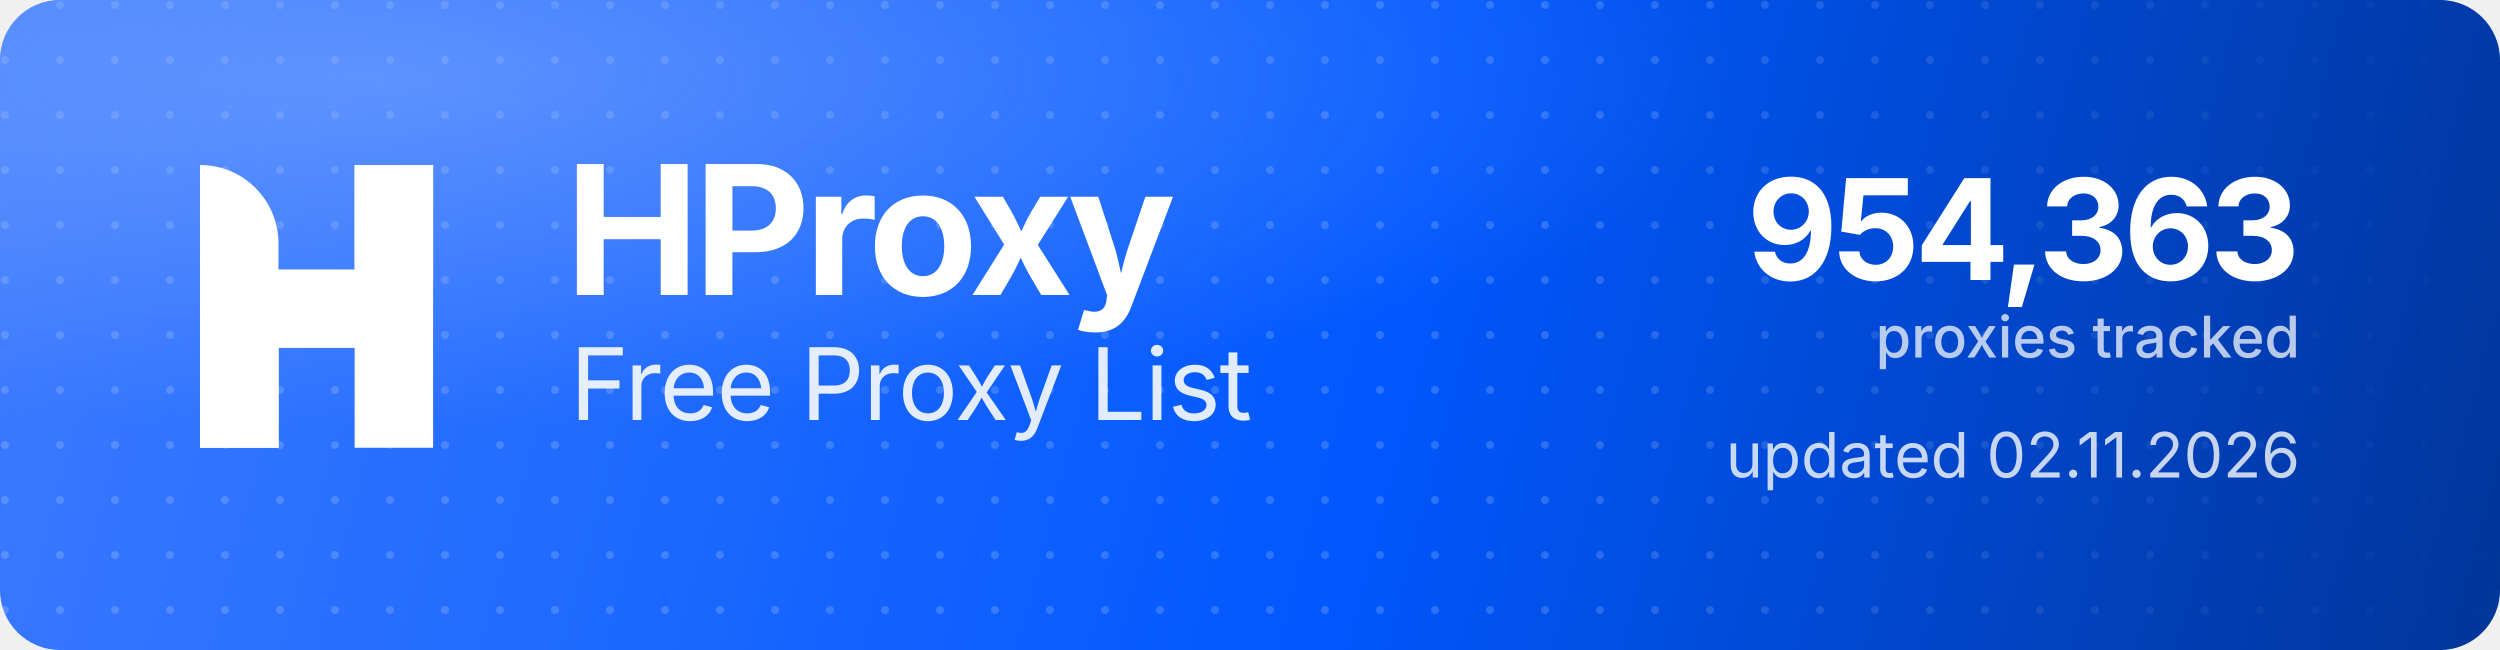
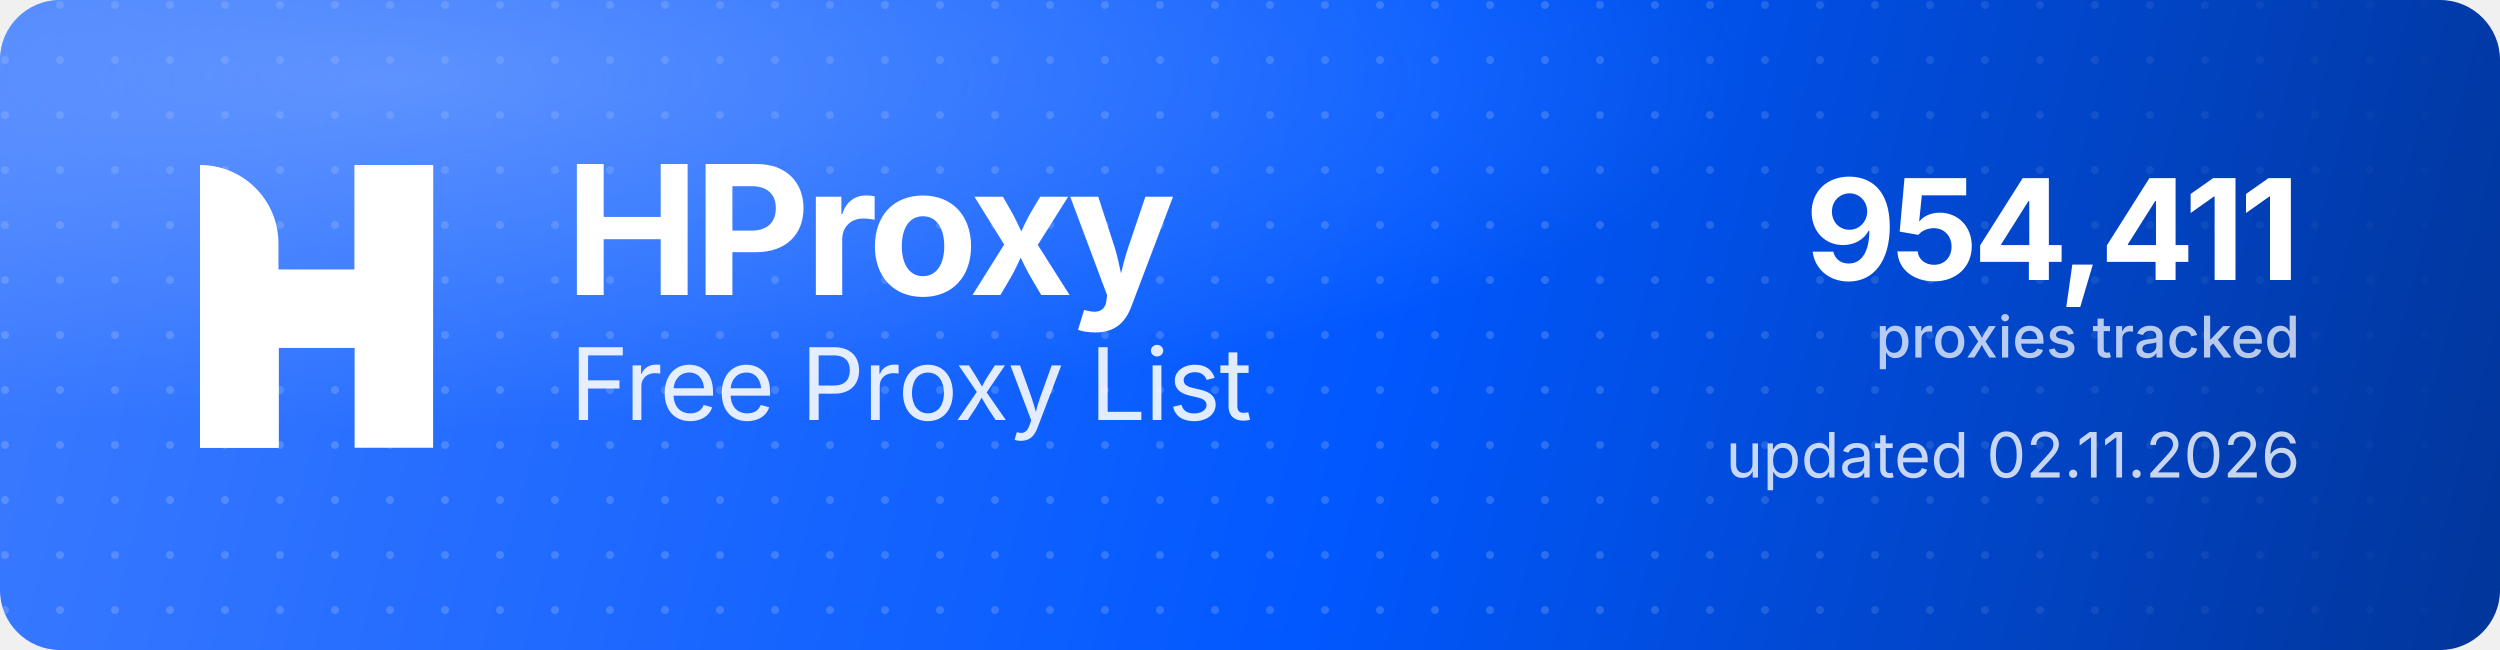
<svg xmlns="http://www.w3.org/2000/svg" width="1000" height="260" viewBox="0 0 1000 260" role="img" aria-label="HProxy Free Proxy List">
  <defs>
    <linearGradient id="hp-bg" x1="0" y1="0" x2="1000" y2="260" gradientUnits="userSpaceOnUse">
      <stop offset="0" stop-color="#3D7BFF" />
      <stop offset="0.55" stop-color="#0158FF" />
      <stop offset="1" stop-color="#013599" />
    </linearGradient>
    <radialGradient id="hp-glow" cx="0.16" cy="0.12" r="0.9">
      <stop offset="0" stop-color="#8FB4FF" stop-opacity="0.5" />
      <stop offset="0.6" stop-color="#8FB4FF" stop-opacity="0" />
    </radialGradient>
    <pattern id="hp-dots" width="22" height="22" patternUnits="userSpaceOnUse">
      <circle cx="2" cy="2" r="1.6" fill="#FFFFFF" fill-opacity="0.17" />
    </pattern>
    <linearGradient id="hp-dot-fade" x1="0" y1="0" x2="1000" y2="0" gradientUnits="userSpaceOnUse">
      <stop offset="0" stop-color="#FFFFFF" stop-opacity="1" />
      <stop offset="0.62" stop-color="#FFFFFF" stop-opacity="1" />
      <stop offset="1" stop-color="#FFFFFF" stop-opacity="0" />
    </linearGradient>
    <mask id="hp-dot-mask">
      <rect width="1000" height="260" fill="url(#hp-dot-fade)" />
    </mask>
  </defs>
  <rect width="1000" height="260" rx="24" fill="url(#hp-bg)" />
  <rect width="1000" height="260" rx="24" fill="url(#hp-dots)" mask="url(#hp-dot-mask)" />
  <rect width="1000" height="260" rx="24" fill="url(#hp-glow)" />
  <g transform="translate(80,66) scale(4.35)" fill="#FFFFFF">
    <path d="M0 0V0C3.985 0 7.216 3.231 7.216 7.216V26H0V0Z" />
    <rect x="14.219" width="7.216" height="26" />
    <path d="M7.235 26H0V15.971C0 12.455 2.851 9.604 6.367 9.604H14.22V0H21.437V10.453C21.437 13.97 18.586 16.82 15.069 16.82H7.235V26Z" />
  </g>
  <text x="226" y="118" font-family="'Geist','Inter','Segoe UI',system-ui,-apple-system,Helvetica,Arial,sans-serif" font-size="72" font-weight="700" letter-spacing="-2.3" fill="#FFFFFF">HProxy</text>
  <text x="228" y="168" font-family="'Geist','Inter','Segoe UI',system-ui,-apple-system,Helvetica,Arial,sans-serif" font-size="40" font-weight="400" letter-spacing="-0.5" fill="#FFFFFF" fill-opacity="0.88">Free Proxy List</text>
-   <text x="920" y="112" text-anchor="end" font-family="'Geist','Inter','Segoe UI',system-ui,-apple-system,Helvetica,Arial,sans-serif" font-size="56" font-weight="700" letter-spacing="-2" fill="#FFFFFF">954,363</text>
+   <text x="920" y="112" text-anchor="end" font-family="'Geist','Inter','Segoe UI',system-ui,-apple-system,Helvetica,Arial,sans-serif" font-size="56" font-weight="700" letter-spacing="-2" fill="#FFFFFF">954,411</text>
  <text x="920" y="143" text-anchor="end" font-family="'Geist','Inter','Segoe UI',system-ui,-apple-system,Helvetica,Arial,sans-serif" font-size="23" font-weight="500" fill="#FFFFFF" fill-opacity="0.72">proxies tracked</text>
  <text x="920" y="191" text-anchor="end" font-family="'Geist','Inter','Segoe UI',system-ui,-apple-system,Helvetica,Arial,sans-serif" font-size="25" font-weight="400" fill="#FFFFFF" fill-opacity="0.78">updated 02.11.2026</text>
</svg>
